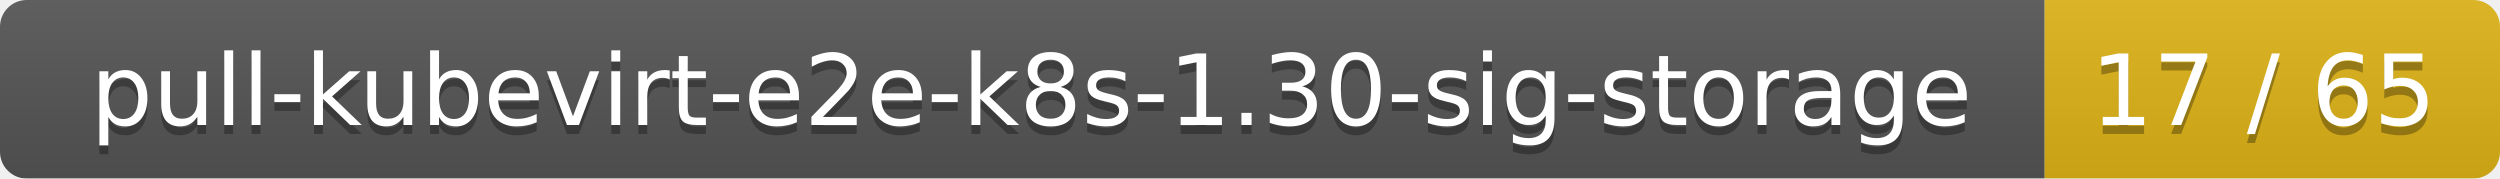
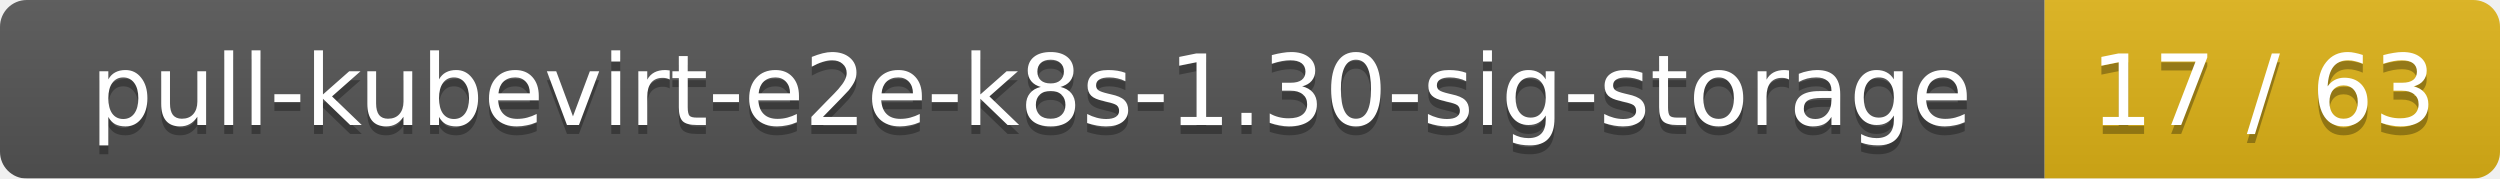
<svg xmlns="http://www.w3.org/2000/svg" width="280" height="20">
  <linearGradient id="smooth" x2="0" y2="100%">
    <stop offset="0" stop-color="#bbb" stop-opacity=".1" />
    <stop offset="1" stop-opacity=".1" />
  </linearGradient>
  <mask id="round">
    <rect width="280" height="20" rx="3" fill="#fff" />
  </mask>
  <g mask="url(#round)">
    <rect width="229" height="20" fill="#555" />
    <rect x="229" width="51" height="20" fill="#dfb317" />
    <rect width="280" height="20" fill="url(#smooth)" />
  </g>
  <g fill="#fff" text-anchor="middle" font-family="DejaVu Sans,Verdana,Geneva,sans-serif" font-size="11">
    <text x="115.5" y="15" fill="#010101" fill-opacity=".3">pull-kubevirt-e2e-k8s-1.30-sig-storage</text>
    <text x="115.5" y="14">pull-kubevirt-e2e-k8s-1.30-sig-storage</text>
-     <text x="253.5" y="15" fill="#010101" fill-opacity=".3">17 / 65</text>
-     <text x="253.5" y="14">17 / 65</text>
+     <text x="253.5" y="15" fill="#010101" fill-opacity=".3">17 / 63</text>
+     <text x="253.5" y="14">17 / 63</text>
  </g>
</svg>
